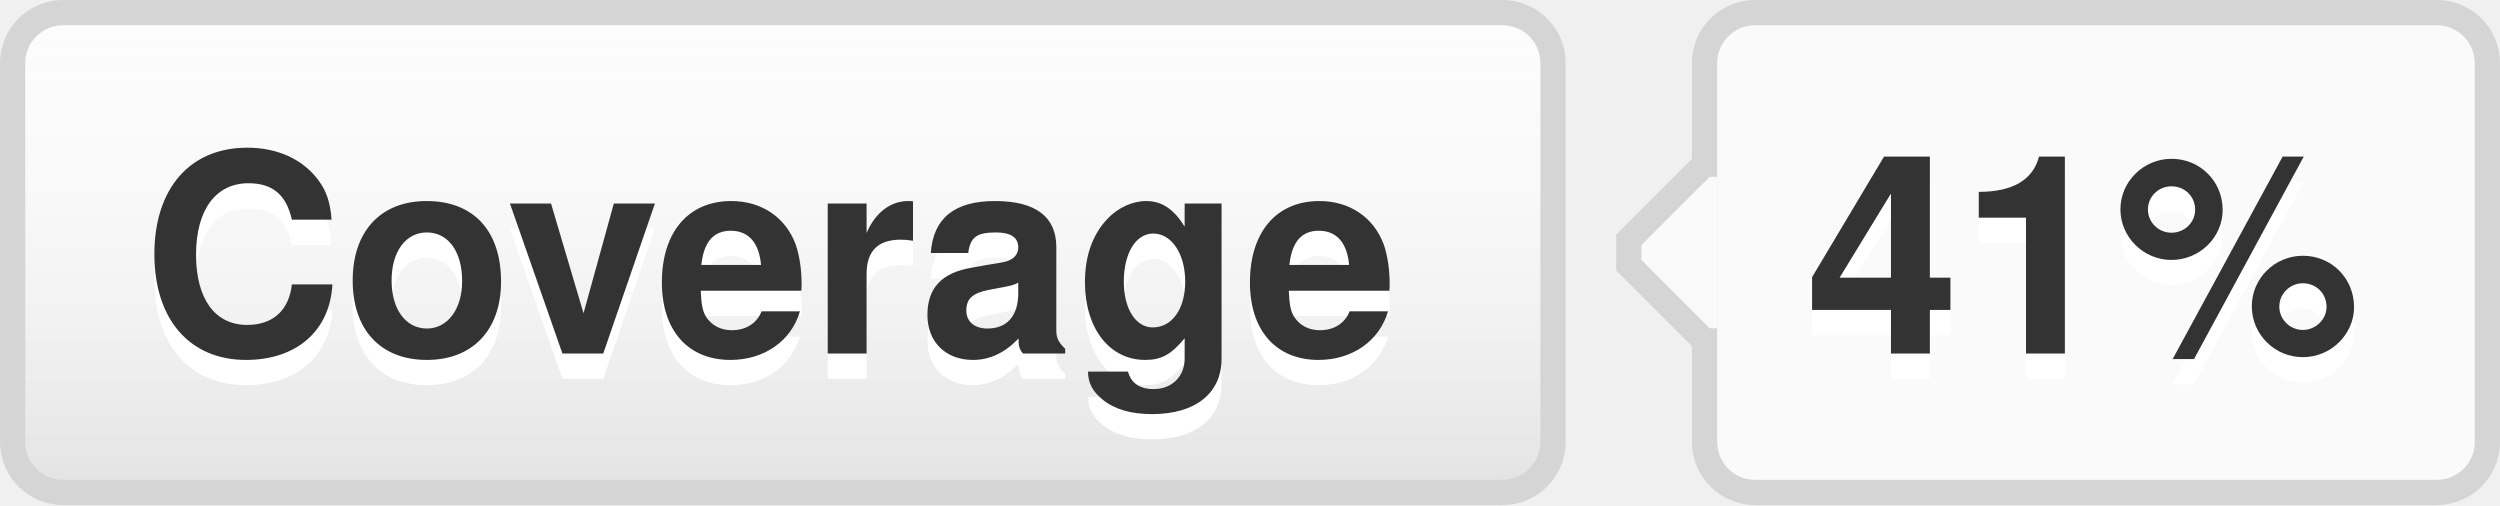
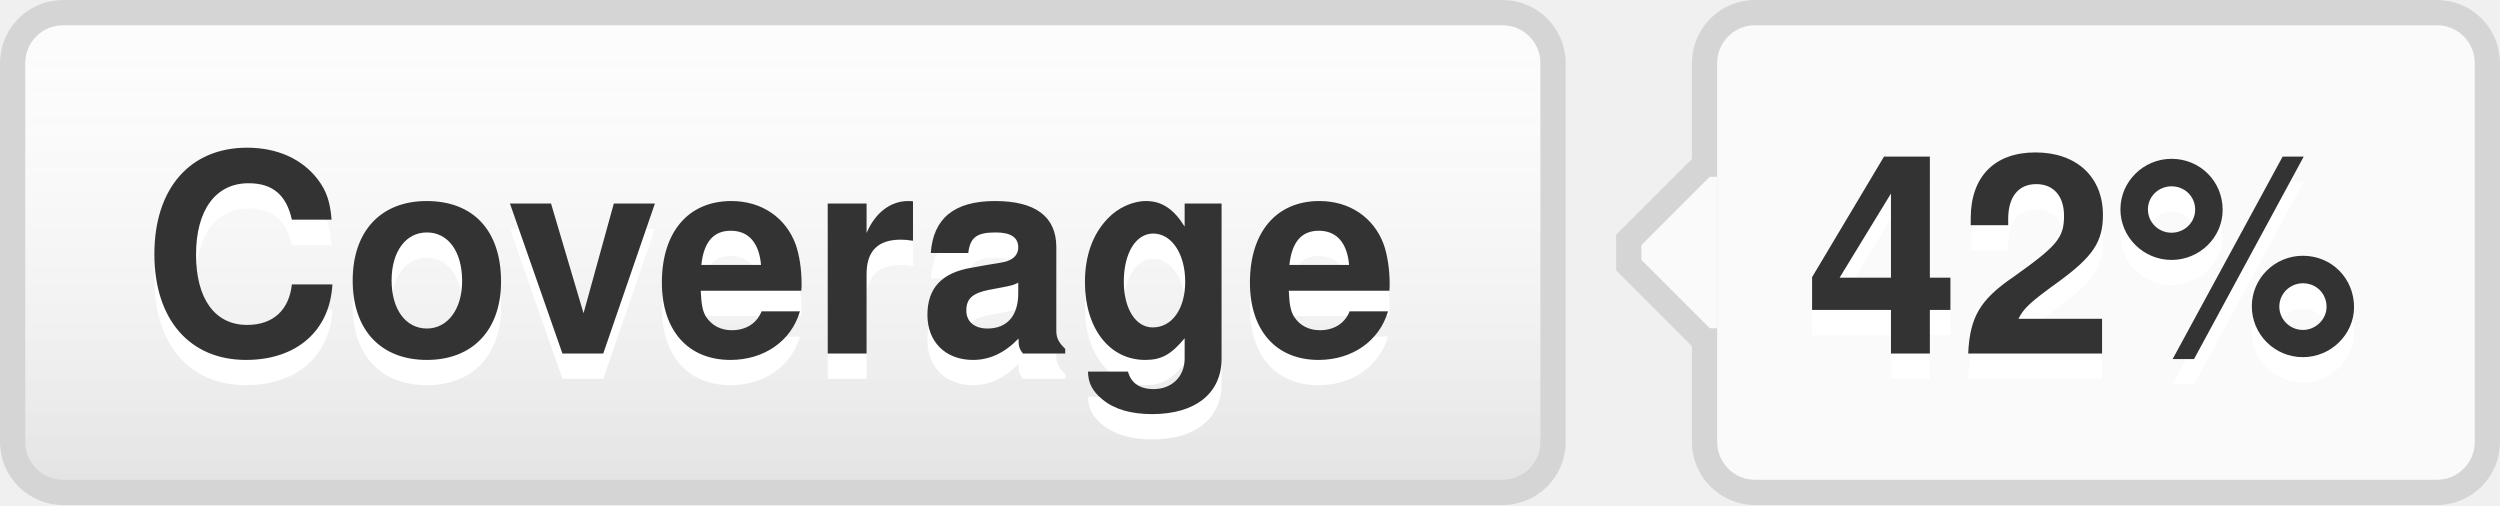
- <svg xmlns="http://www.w3.org/2000/svg" width="99" height="20" role="img" aria-label="Coverage: 41%">
+ <svg xmlns="http://www.w3.org/2000/svg" width="99" height="20" role="img" aria-label="Coverage: 42%">
  <style>a:hover #llink{fill:url(#b);stroke:#ccc}a:hover #rlink{fill:#4183c4}</style>
  <linearGradient id="a" x2="0" y2="100%">
    <stop offset="0" stop-color="#fcfcfc" stop-opacity="0" />
    <stop offset="1" stop-opacity=".1" />
  </linearGradient>
  <linearGradient id="b" x2="0" y2="100%">
    <stop offset="0" stop-color="#ccc" stop-opacity=".1" />
    <stop offset="1" stop-opacity=".1" />
  </linearGradient>
  <g stroke="#d5d5d5">
    <rect stroke="none" fill="#fcfcfc" x="0.5" y="0.5" width="61" height="19" rx="2" />
    <rect x="67.5" y="0.5" width="31" height="19" rx="2" fill="#fafafa" />
    <rect x="67" y="7.5" width="0.5" height="5" stroke="#fafafa" />
    <path d="M67.5 6.5 l-3 3v1 l3 3" stroke="d5d5d5" fill="#fafafa" />
  </g>
  <g aria-hidden="true" fill="#333" text-anchor="middle" font-family="Helvetica Neue,Helvetica,Arial,sans-serif" text-rendering="geometricPrecision" font-weight="700" font-size="110px" line-height="14px">
    <rect id="llink" stroke="#d5d5d5" fill="url(#a)" x=".5" y=".5" width="61" height="19" rx="2" />
    <text aria-hidden="true" x="305" y="150" fill="#fff" transform="scale(.1)" textLength="510">Coverage</text>
    <text x="305" y="140" transform="scale(.1)" textLength="510">Coverage</text>
-     <text aria-hidden="true" x="825" y="150" fill="#fff" transform="scale(.1)" textLength="230">41%</text>
-     <text id="rlink" x="825" y="140" transform="scale(.1)" textLength="230">41%</text>
+     <text aria-hidden="true" x="825" y="150" fill="#fff" transform="scale(.1)" textLength="230">42%</text>
+     <text id="rlink" x="825" y="140" transform="scale(.1)" textLength="230">42%</text>
  </g>
</svg>
